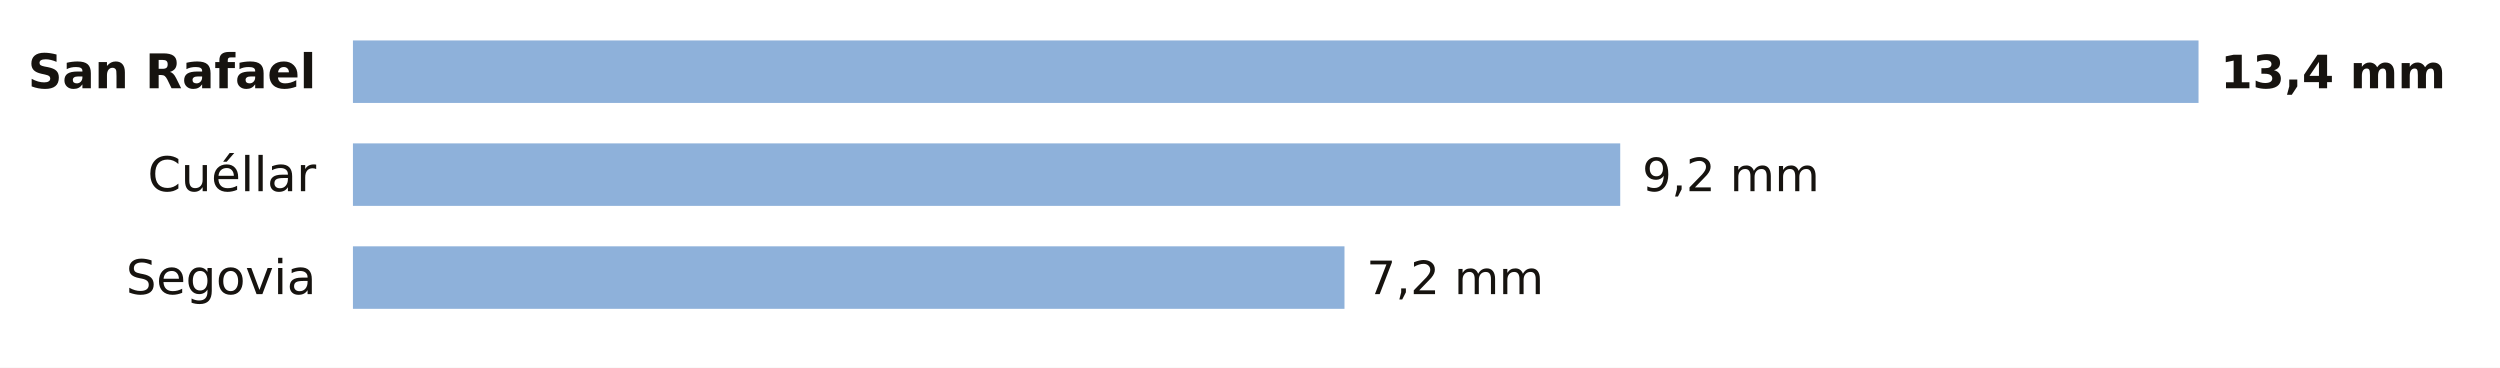
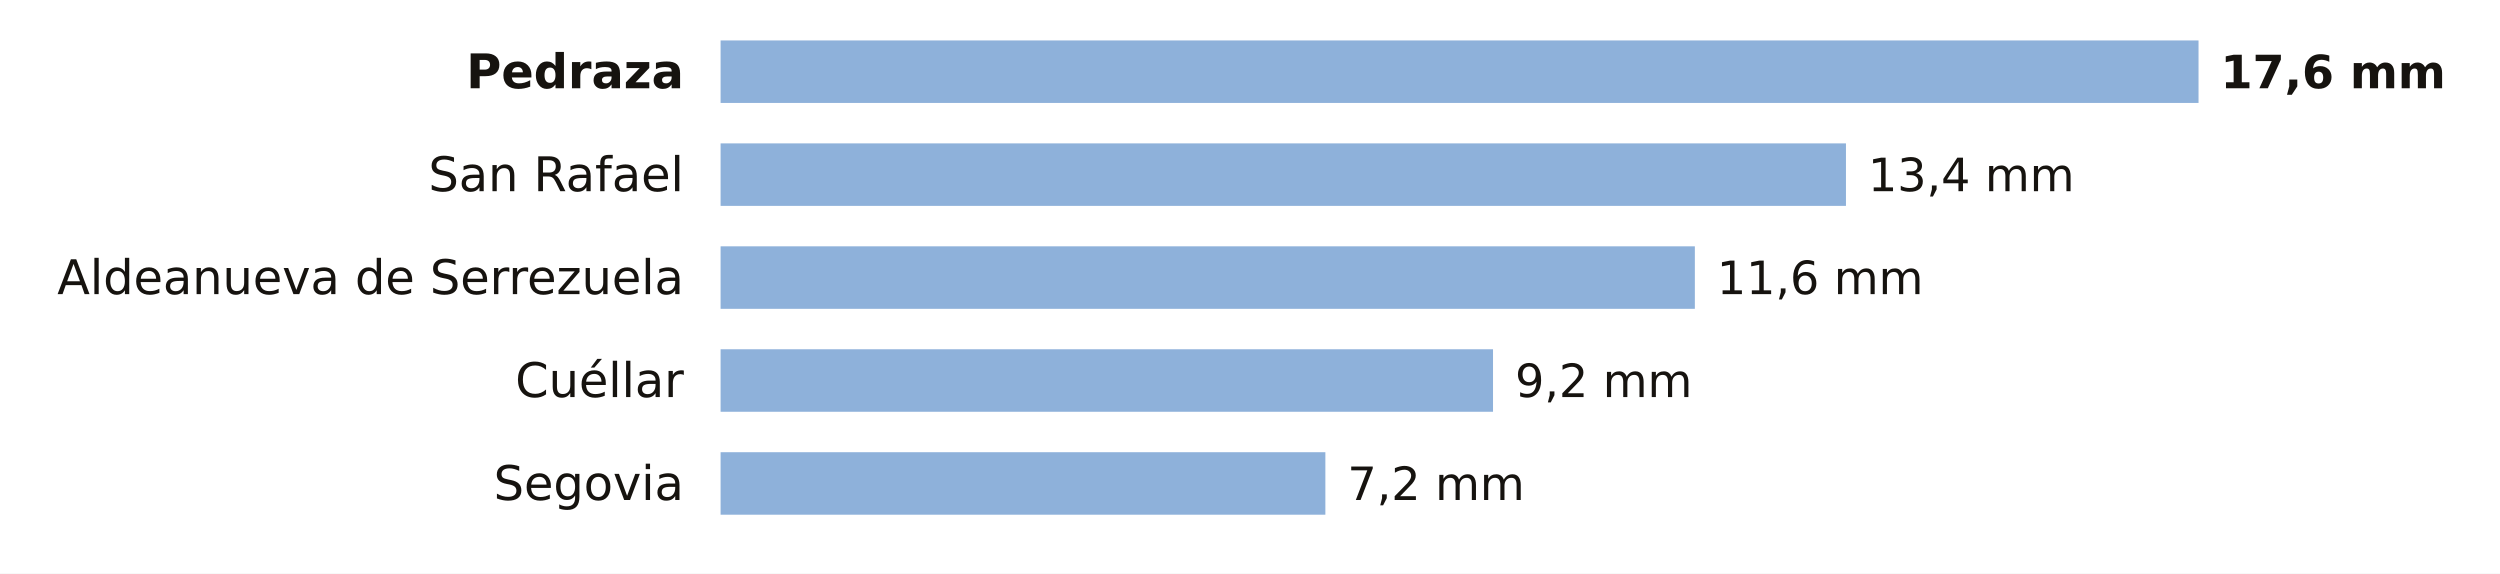
- <svg xmlns="http://www.w3.org/2000/svg" viewBox="0 0 680 100" width="680" height="100" role="img" aria-label="La lluvia de los últimos 7 días en las estaciones de AEMET de Segovia">
-   <rect width="680" height="100" fill="#FFFFFF" />
-   <text x="86.0" y="24.0" font-size="13" fill="#16130F" text-anchor="end" font-weight="600" font-family="Public Sans, DejaVu Sans, Arial, sans-serif">San Rafael</text>
-   <rect x="96" y="11" width="502.0" height="17" fill="#8EB1DA" />
-   <text x="604.0" y="24.0" font-size="12.5" fill="#16130F" text-anchor="start" font-weight="700" font-family="Public Sans, DejaVu Sans, Arial, sans-serif">13,4 mm</text>
-   <text x="86.0" y="52.0" font-size="13" fill="#16130F" text-anchor="end" font-weight="400" font-family="Public Sans, DejaVu Sans, Arial, sans-serif">Cuéllar</text>
-   <rect x="96" y="39" width="344.7" height="17" fill="#8EB1DA" />
-   <text x="446.7" y="52.0" font-size="12.5" fill="#16130F" text-anchor="start" font-weight="500" font-family="Public Sans, DejaVu Sans, Arial, sans-serif">9,2 mm</text>
-   <text x="86.0" y="80.0" font-size="13" fill="#16130F" text-anchor="end" font-weight="400" font-family="Public Sans, DejaVu Sans, Arial, sans-serif">Segovia</text>
-   <rect x="96" y="67" width="269.7" height="17" fill="#8EB1DA" />
-   <text x="371.7" y="80.0" font-size="12.5" fill="#16130F" text-anchor="start" font-weight="500" font-family="Public Sans, DejaVu Sans, Arial, sans-serif">7,2 mm</text>
+ <svg xmlns="http://www.w3.org/2000/svg" viewBox="0 0 680 156" width="680" height="156" role="img" aria-label="La lluvia de los últimos 7 días en las estaciones de AEMET de Segovia">
+   <rect width="680" height="156" fill="#FFFFFF" />
+   <text x="186.0" y="24.0" font-size="13" fill="#16130F" text-anchor="end" font-weight="600" font-family="Public Sans, DejaVu Sans, Arial, sans-serif">Pedraza</text>
+   <rect x="196" y="11" width="402.0" height="17" fill="#8EB1DA" />
+   <text x="604.0" y="24.0" font-size="12.5" fill="#16130F" text-anchor="start" font-weight="700" font-family="Public Sans, DejaVu Sans, Arial, sans-serif">17,6 mm</text>
+   <text x="186.0" y="52.0" font-size="13" fill="#16130F" text-anchor="end" font-weight="400" font-family="Public Sans, DejaVu Sans, Arial, sans-serif">San Rafael</text>
+   <rect x="196" y="39" width="306.1" height="17" fill="#8EB1DA" />
+   <text x="508.1" y="52.0" font-size="12.5" fill="#16130F" text-anchor="start" font-weight="500" font-family="Public Sans, DejaVu Sans, Arial, sans-serif">13,4 mm</text>
+   <text x="186.0" y="80.0" font-size="13" fill="#16130F" text-anchor="end" font-weight="400" font-family="Public Sans, DejaVu Sans, Arial, sans-serif">Aldeanueva de Serrezuela</text>
+   <rect x="196" y="67" width="265.0" height="17" fill="#8EB1DA" />
+   <text x="467.0" y="80.0" font-size="12.5" fill="#16130F" text-anchor="start" font-weight="500" font-family="Public Sans, DejaVu Sans, Arial, sans-serif">11,6 mm</text>
+   <text x="186.0" y="108.0" font-size="13" fill="#16130F" text-anchor="end" font-weight="400" font-family="Public Sans, DejaVu Sans, Arial, sans-serif">Cuéllar</text>
+   <rect x="196" y="95" width="210.1" height="17" fill="#8EB1DA" />
+   <text x="412.1" y="108.0" font-size="12.5" fill="#16130F" text-anchor="start" font-weight="500" font-family="Public Sans, DejaVu Sans, Arial, sans-serif">9,2 mm</text>
+   <text x="186.0" y="136.0" font-size="13" fill="#16130F" text-anchor="end" font-weight="400" font-family="Public Sans, DejaVu Sans, Arial, sans-serif">Segovia</text>
+   <rect x="196" y="123" width="164.5" height="17" fill="#8EB1DA" />
+   <text x="366.5" y="136.0" font-size="12.5" fill="#16130F" text-anchor="start" font-weight="500" font-family="Public Sans, DejaVu Sans, Arial, sans-serif">7,2 mm</text>
</svg>
